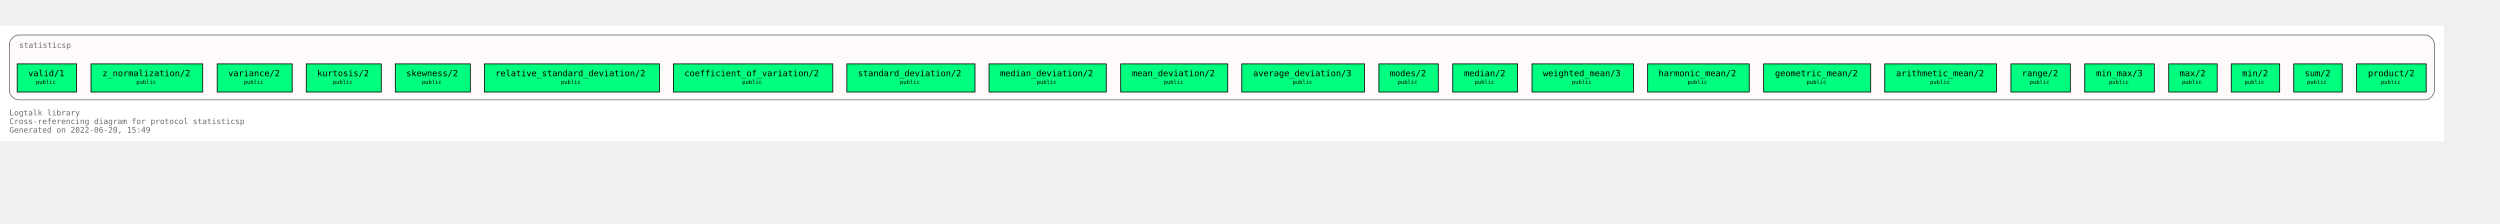
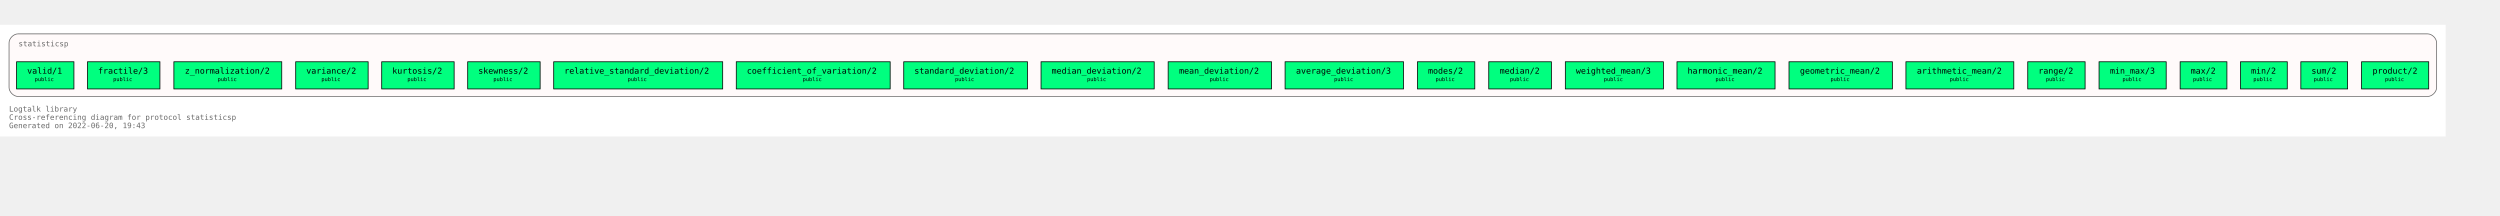
- <svg xmlns="http://www.w3.org/2000/svg" xmlns:xlink="http://www.w3.org/1999/xlink" width="3272pt" height="292pt" viewBox="72.00 72.00 3200.00 220.00">
+ <svg xmlns="http://www.w3.org/2000/svg" xmlns:xlink="http://www.w3.org/1999/xlink" width="3386pt" height="292pt" viewBox="72.00 72.00 3314.00 220.00">
  <g id="graph0" class="graph" transform="scale(1 1) rotate(0) translate(76 216)">
-     <polygon fill="white" stroke="transparent" points="-4,4 -4,-144 3124,-144 3124,4 -4,4" />
+     <polygon fill="white" stroke="transparent" points="-4,4 -4,-144 3238,-144 3238,4 -4,4" />
    <text text-anchor="start" x="8" y="-29" font-family="Monospace" font-size="10.00" fill="dimgray">Logtalk library</text>
    <text text-anchor="start" x="8" y="-18" font-family="Monospace" font-size="10.00" fill="dimgray">Cross-referencing diagram for protocol statisticsp</text>
-     <text text-anchor="start" x="8" y="-7" font-family="Monospace" font-size="10.00" fill="dimgray">Generated on 2022-06-20, 15:49</text>
+     <text text-anchor="start" x="8" y="-7" font-family="Monospace" font-size="10.00" fill="dimgray">Generated on 2022-06-20, 19:43</text>
    <g id="clust1" class="cluster">
      <g id="a_clust1">
        <a xlink:title="statisticsp">
-           <path fill="snow" stroke="dimgray" d="M20,-49C20,-49 3100,-49 3100,-49 3106,-49 3112,-55 3112,-61 3112,-61 3112,-120 3112,-120 3112,-126 3106,-132 3100,-132 3100,-132 20,-132 20,-132 14,-132 8,-126 8,-120 8,-120 8,-61 8,-61 8,-55 14,-49 20,-49" />
+           <path fill="snow" stroke="dimgray" d="M20,-49C20,-49 3214,-49 3214,-49 3220,-49 3226,-55 3226,-61 3226,-61 3226,-120 3226,-120 3226,-126 3220,-132 3214,-132 3214,-132 20,-132 20,-132 14,-132 8,-126 8,-120 8,-120 8,-61 8,-61 8,-55 14,-49 20,-49" />
          <g id="a_clust1_0">
-             <a xlink:href="https://github.com/LogtalkDotOrg/logtalk3/tree/4ef562131dd9b8db2e3590f2517f0a10a9148b7c/library/statistics/statisticsp.lgt" xlink:title="https://github.com/LogtalkDotOrg/logtalk3/tree/4ef562131dd9b8db2e3590f2517f0a10a9148b7c/library/statistics/statisticsp.lgt">
+             <a xlink:href="https://github.com/LogtalkDotOrg/logtalk3/tree/a03a86f91e2c52d290e0730a36e1318021a7ab10/library/statistics/statisticsp.lgt" xlink:title="https://github.com/LogtalkDotOrg/logtalk3/tree/a03a86f91e2c52d290e0730a36e1318021a7ab10/library/statistics/statisticsp.lgt">
              <text text-anchor="start" x="20.5" y="-115.5" font-family="Monospace" font-size="10.00" fill="dimgray">statisticsp</text>
            </a>
          </g>
        </a>
      </g>
    </g>
    <g id="node1" class="node">
      <g id="a_node1">
-         <a xlink:href="https://github.com/LogtalkDotOrg/logtalk3/tree/4ef562131dd9b8db2e3590f2517f0a10a9148b7c/library/statistics/statisticsp.lgt#L32" xlink:title="https://github.com/LogtalkDotOrg/logtalk3/tree/4ef562131dd9b8db2e3590f2517f0a10a9148b7c/library/statistics/statisticsp.lgt#L32">
-           <polygon fill="springgreen" stroke="black" points="3101.5,-95 3012.5,-95 3012.5,-59 3101.5,-59 3101.5,-95" />
-           <text text-anchor="start" x="3021" y="-79.8" font-family="Monospace" font-size="9.00"> </text>
-           <text text-anchor="start" x="3027" y="-79.2" font-family="Monospace" font-size="11.00">product/2</text>
-           <text text-anchor="start" x="3088" y="-79.8" font-family="Monospace" font-size="9.00"> </text>
-           <text text-anchor="start" x="3021" y="-68.8" font-family="Monospace" font-size="9.00"> </text>
-           <text text-anchor="start" x="3043.5" y="-69.4" font-family="Monospace" font-size="7.00">public</text>
-           <text text-anchor="start" x="3088" y="-68.8" font-family="Monospace" font-size="9.00"> </text>
+         <a xlink:href="https://github.com/LogtalkDotOrg/logtalk3/tree/a03a86f91e2c52d290e0730a36e1318021a7ab10/library/statistics/statisticsp.lgt#L32" xlink:title="https://github.com/LogtalkDotOrg/logtalk3/tree/a03a86f91e2c52d290e0730a36e1318021a7ab10/library/statistics/statisticsp.lgt#L32">
+           <polygon fill="springgreen" stroke="black" points="3215.5,-95 3126.5,-95 3126.5,-59 3215.5,-59 3215.5,-95" />
+           <text text-anchor="start" x="3135" y="-79.8" font-family="Monospace" font-size="9.00"> </text>
+           <text text-anchor="start" x="3141" y="-79.2" font-family="Monospace" font-size="11.00">product/2</text>
+           <text text-anchor="start" x="3202" y="-79.8" font-family="Monospace" font-size="9.00"> </text>
+           <text text-anchor="start" x="3135" y="-68.8" font-family="Monospace" font-size="9.00"> </text>
+           <text text-anchor="start" x="3157.5" y="-69.4" font-family="Monospace" font-size="7.00">public</text>
+           <text text-anchor="start" x="3202" y="-68.8" font-family="Monospace" font-size="9.00"> </text>
        </a>
      </g>
    </g>
    <g id="node2" class="node">
      <g id="a_node2">
-         <a xlink:href="https://github.com/LogtalkDotOrg/logtalk3/tree/4ef562131dd9b8db2e3590f2517f0a10a9148b7c/library/statistics/statisticsp.lgt#L39" xlink:title="https://github.com/LogtalkDotOrg/logtalk3/tree/4ef562131dd9b8db2e3590f2517f0a10a9148b7c/library/statistics/statisticsp.lgt#L39">
-           <polygon fill="springgreen" stroke="black" points="2994,-95 2932,-95 2932,-59 2994,-59 2994,-95" />
-           <text text-anchor="start" x="2940" y="-79.8" font-family="Monospace" font-size="9.00"> </text>
-           <text text-anchor="start" x="2946" y="-79.2" font-family="Monospace" font-size="11.00">sum/2</text>
-           <text text-anchor="start" x="2980" y="-79.8" font-family="Monospace" font-size="9.00"> </text>
-           <text text-anchor="start" x="2940" y="-68.8" font-family="Monospace" font-size="9.00"> </text>
-           <text text-anchor="start" x="2949" y="-69.4" font-family="Monospace" font-size="7.00">public</text>
-           <text text-anchor="start" x="2980" y="-68.8" font-family="Monospace" font-size="9.00"> </text>
+         <a xlink:href="https://github.com/LogtalkDotOrg/logtalk3/tree/a03a86f91e2c52d290e0730a36e1318021a7ab10/library/statistics/statisticsp.lgt#L39" xlink:title="https://github.com/LogtalkDotOrg/logtalk3/tree/a03a86f91e2c52d290e0730a36e1318021a7ab10/library/statistics/statisticsp.lgt#L39">
+           <polygon fill="springgreen" stroke="black" points="3108,-95 3046,-95 3046,-59 3108,-59 3108,-95" />
+           <text text-anchor="start" x="3054" y="-79.8" font-family="Monospace" font-size="9.00"> </text>
+           <text text-anchor="start" x="3060" y="-79.2" font-family="Monospace" font-size="11.00">sum/2</text>
+           <text text-anchor="start" x="3094" y="-79.8" font-family="Monospace" font-size="9.00"> </text>
+           <text text-anchor="start" x="3054" y="-68.8" font-family="Monospace" font-size="9.00"> </text>
+           <text text-anchor="start" x="3063" y="-69.4" font-family="Monospace" font-size="7.00">public</text>
+           <text text-anchor="start" x="3094" y="-68.8" font-family="Monospace" font-size="9.00"> </text>
        </a>
      </g>
    </g>
    <g id="node3" class="node">
      <g id="a_node3">
-         <a xlink:href="https://github.com/LogtalkDotOrg/logtalk3/tree/4ef562131dd9b8db2e3590f2517f0a10a9148b7c/library/statistics/statisticsp.lgt#L46" xlink:title="https://github.com/LogtalkDotOrg/logtalk3/tree/4ef562131dd9b8db2e3590f2517f0a10a9148b7c/library/statistics/statisticsp.lgt#L46">
-           <polygon fill="springgreen" stroke="black" points="2914,-95 2852,-95 2852,-59 2914,-59 2914,-95" />
-           <text text-anchor="start" x="2860" y="-79.8" font-family="Monospace" font-size="9.00"> </text>
-           <text text-anchor="start" x="2866" y="-79.2" font-family="Monospace" font-size="11.00">min/2</text>
-           <text text-anchor="start" x="2900" y="-79.8" font-family="Monospace" font-size="9.00"> </text>
-           <text text-anchor="start" x="2860" y="-68.8" font-family="Monospace" font-size="9.00"> </text>
-           <text text-anchor="start" x="2869" y="-69.4" font-family="Monospace" font-size="7.00">public</text>
-           <text text-anchor="start" x="2900" y="-68.8" font-family="Monospace" font-size="9.00"> </text>
+         <a xlink:href="https://github.com/LogtalkDotOrg/logtalk3/tree/a03a86f91e2c52d290e0730a36e1318021a7ab10/library/statistics/statisticsp.lgt#L46" xlink:title="https://github.com/LogtalkDotOrg/logtalk3/tree/a03a86f91e2c52d290e0730a36e1318021a7ab10/library/statistics/statisticsp.lgt#L46">
+           <polygon fill="springgreen" stroke="black" points="3028,-95 2966,-95 2966,-59 3028,-59 3028,-95" />
+           <text text-anchor="start" x="2974" y="-79.8" font-family="Monospace" font-size="9.00"> </text>
+           <text text-anchor="start" x="2980" y="-79.2" font-family="Monospace" font-size="11.00">min/2</text>
+           <text text-anchor="start" x="3014" y="-79.8" font-family="Monospace" font-size="9.00"> </text>
+           <text text-anchor="start" x="2974" y="-68.8" font-family="Monospace" font-size="9.00"> </text>
+           <text text-anchor="start" x="2983" y="-69.4" font-family="Monospace" font-size="7.00">public</text>
+           <text text-anchor="start" x="3014" y="-68.8" font-family="Monospace" font-size="9.00"> </text>
        </a>
      </g>
    </g>
    <g id="node4" class="node">
      <g id="a_node4">
-         <a xlink:href="https://github.com/LogtalkDotOrg/logtalk3/tree/4ef562131dd9b8db2e3590f2517f0a10a9148b7c/library/statistics/statisticsp.lgt#L53" xlink:title="https://github.com/LogtalkDotOrg/logtalk3/tree/4ef562131dd9b8db2e3590f2517f0a10a9148b7c/library/statistics/statisticsp.lgt#L53">
-           <polygon fill="springgreen" stroke="black" points="2834,-95 2772,-95 2772,-59 2834,-59 2834,-95" />
-           <text text-anchor="start" x="2780" y="-79.8" font-family="Monospace" font-size="9.00"> </text>
-           <text text-anchor="start" x="2786" y="-79.2" font-family="Monospace" font-size="11.00">max/2</text>
-           <text text-anchor="start" x="2820" y="-79.8" font-family="Monospace" font-size="9.00"> </text>
-           <text text-anchor="start" x="2780" y="-68.8" font-family="Monospace" font-size="9.00"> </text>
-           <text text-anchor="start" x="2789" y="-69.4" font-family="Monospace" font-size="7.00">public</text>
-           <text text-anchor="start" x="2820" y="-68.8" font-family="Monospace" font-size="9.00"> </text>
+         <a xlink:href="https://github.com/LogtalkDotOrg/logtalk3/tree/a03a86f91e2c52d290e0730a36e1318021a7ab10/library/statistics/statisticsp.lgt#L53" xlink:title="https://github.com/LogtalkDotOrg/logtalk3/tree/a03a86f91e2c52d290e0730a36e1318021a7ab10/library/statistics/statisticsp.lgt#L53">
+           <polygon fill="springgreen" stroke="black" points="2948,-95 2886,-95 2886,-59 2948,-59 2948,-95" />
+           <text text-anchor="start" x="2894" y="-79.8" font-family="Monospace" font-size="9.00"> </text>
+           <text text-anchor="start" x="2900" y="-79.2" font-family="Monospace" font-size="11.00">max/2</text>
+           <text text-anchor="start" x="2934" y="-79.8" font-family="Monospace" font-size="9.00"> </text>
+           <text text-anchor="start" x="2894" y="-68.8" font-family="Monospace" font-size="9.00"> </text>
+           <text text-anchor="start" x="2903" y="-69.4" font-family="Monospace" font-size="7.00">public</text>
+           <text text-anchor="start" x="2934" y="-68.8" font-family="Monospace" font-size="9.00"> </text>
        </a>
      </g>
    </g>
    <g id="node5" class="node">
      <g id="a_node5">
-         <a xlink:href="https://github.com/LogtalkDotOrg/logtalk3/tree/4ef562131dd9b8db2e3590f2517f0a10a9148b7c/library/statistics/statisticsp.lgt#L60" xlink:title="https://github.com/LogtalkDotOrg/logtalk3/tree/4ef562131dd9b8db2e3590f2517f0a10a9148b7c/library/statistics/statisticsp.lgt#L60">
-           <polygon fill="springgreen" stroke="black" points="2753.5,-95 2664.5,-95 2664.5,-59 2753.5,-59 2753.5,-95" />
-           <text text-anchor="start" x="2673" y="-79.8" font-family="Monospace" font-size="9.00"> </text>
-           <text text-anchor="start" x="2679" y="-79.2" font-family="Monospace" font-size="11.00">min_max/3</text>
-           <text text-anchor="start" x="2740" y="-79.8" font-family="Monospace" font-size="9.00"> </text>
-           <text text-anchor="start" x="2673" y="-68.8" font-family="Monospace" font-size="9.00"> </text>
-           <text text-anchor="start" x="2695.5" y="-69.4" font-family="Monospace" font-size="7.00">public</text>
-           <text text-anchor="start" x="2740" y="-68.8" font-family="Monospace" font-size="9.00"> </text>
+         <a xlink:href="https://github.com/LogtalkDotOrg/logtalk3/tree/a03a86f91e2c52d290e0730a36e1318021a7ab10/library/statistics/statisticsp.lgt#L60" xlink:title="https://github.com/LogtalkDotOrg/logtalk3/tree/a03a86f91e2c52d290e0730a36e1318021a7ab10/library/statistics/statisticsp.lgt#L60">
+           <polygon fill="springgreen" stroke="black" points="2867.5,-95 2778.5,-95 2778.5,-59 2867.5,-59 2867.5,-95" />
+           <text text-anchor="start" x="2787" y="-79.8" font-family="Monospace" font-size="9.00"> </text>
+           <text text-anchor="start" x="2793" y="-79.2" font-family="Monospace" font-size="11.00">min_max/3</text>
+           <text text-anchor="start" x="2854" y="-79.8" font-family="Monospace" font-size="9.00"> </text>
+           <text text-anchor="start" x="2787" y="-68.8" font-family="Monospace" font-size="9.00"> </text>
+           <text text-anchor="start" x="2809.5" y="-69.4" font-family="Monospace" font-size="7.00">public</text>
+           <text text-anchor="start" x="2854" y="-68.8" font-family="Monospace" font-size="9.00"> </text>
        </a>
      </g>
    </g>
    <g id="node6" class="node">
      <g id="a_node6">
-         <a xlink:href="https://github.com/LogtalkDotOrg/logtalk3/tree/4ef562131dd9b8db2e3590f2517f0a10a9148b7c/library/statistics/statisticsp.lgt#L68" xlink:title="https://github.com/LogtalkDotOrg/logtalk3/tree/4ef562131dd9b8db2e3590f2517f0a10a9148b7c/library/statistics/statisticsp.lgt#L68">
-           <polygon fill="springgreen" stroke="black" points="2646,-95 2570,-95 2570,-59 2646,-59 2646,-95" />
-           <text text-anchor="start" x="2578" y="-79.8" font-family="Monospace" font-size="9.00"> </text>
-           <text text-anchor="start" x="2584" y="-79.2" font-family="Monospace" font-size="11.00">range/2</text>
-           <text text-anchor="start" x="2632" y="-79.8" font-family="Monospace" font-size="9.00"> </text>
-           <text text-anchor="start" x="2578" y="-68.8" font-family="Monospace" font-size="9.00"> </text>
-           <text text-anchor="start" x="2594" y="-69.4" font-family="Monospace" font-size="7.00">public</text>
-           <text text-anchor="start" x="2632" y="-68.8" font-family="Monospace" font-size="9.00"> </text>
+         <a xlink:href="https://github.com/LogtalkDotOrg/logtalk3/tree/a03a86f91e2c52d290e0730a36e1318021a7ab10/library/statistics/statisticsp.lgt#L68" xlink:title="https://github.com/LogtalkDotOrg/logtalk3/tree/a03a86f91e2c52d290e0730a36e1318021a7ab10/library/statistics/statisticsp.lgt#L68">
+           <polygon fill="springgreen" stroke="black" points="2760,-95 2684,-95 2684,-59 2760,-59 2760,-95" />
+           <text text-anchor="start" x="2692" y="-79.8" font-family="Monospace" font-size="9.00"> </text>
+           <text text-anchor="start" x="2698" y="-79.2" font-family="Monospace" font-size="11.00">range/2</text>
+           <text text-anchor="start" x="2746" y="-79.8" font-family="Monospace" font-size="9.00"> </text>
+           <text text-anchor="start" x="2692" y="-68.8" font-family="Monospace" font-size="9.00"> </text>
+           <text text-anchor="start" x="2708" y="-69.4" font-family="Monospace" font-size="7.00">public</text>
+           <text text-anchor="start" x="2746" y="-68.8" font-family="Monospace" font-size="9.00"> </text>
        </a>
      </g>
    </g>
    <g id="node7" class="node">
      <g id="a_node7">
-         <a xlink:href="https://github.com/LogtalkDotOrg/logtalk3/tree/4ef562131dd9b8db2e3590f2517f0a10a9148b7c/library/statistics/statisticsp.lgt#L75" xlink:title="https://github.com/LogtalkDotOrg/logtalk3/tree/4ef562131dd9b8db2e3590f2517f0a10a9148b7c/library/statistics/statisticsp.lgt#L75">
-           <polygon fill="springgreen" stroke="black" points="2551.5,-95 2408.5,-95 2408.5,-59 2551.5,-59 2551.5,-95" />
-           <text text-anchor="start" x="2417" y="-79.8" font-family="Monospace" font-size="9.00"> </text>
-           <text text-anchor="start" x="2423" y="-79.2" font-family="Monospace" font-size="11.00">arithmetic_mean/2</text>
-           <text text-anchor="start" x="2538" y="-79.8" font-family="Monospace" font-size="9.00"> </text>
-           <text text-anchor="start" x="2417" y="-68.8" font-family="Monospace" font-size="9.00"> </text>
-           <text text-anchor="start" x="2466.5" y="-69.4" font-family="Monospace" font-size="7.00">public</text>
-           <text text-anchor="start" x="2538" y="-68.8" font-family="Monospace" font-size="9.00"> </text>
+         <a xlink:href="https://github.com/LogtalkDotOrg/logtalk3/tree/a03a86f91e2c52d290e0730a36e1318021a7ab10/library/statistics/statisticsp.lgt#L75" xlink:title="https://github.com/LogtalkDotOrg/logtalk3/tree/a03a86f91e2c52d290e0730a36e1318021a7ab10/library/statistics/statisticsp.lgt#L75">
+           <polygon fill="springgreen" stroke="black" points="2665.5,-95 2522.5,-95 2522.5,-59 2665.5,-59 2665.5,-95" />
+           <text text-anchor="start" x="2531" y="-79.8" font-family="Monospace" font-size="9.00"> </text>
+           <text text-anchor="start" x="2537" y="-79.2" font-family="Monospace" font-size="11.00">arithmetic_mean/2</text>
+           <text text-anchor="start" x="2652" y="-79.8" font-family="Monospace" font-size="9.00"> </text>
+           <text text-anchor="start" x="2531" y="-68.8" font-family="Monospace" font-size="9.00"> </text>
+           <text text-anchor="start" x="2580.5" y="-69.4" font-family="Monospace" font-size="7.00">public</text>
+           <text text-anchor="start" x="2652" y="-68.8" font-family="Monospace" font-size="9.00"> </text>
        </a>
      </g>
    </g>
    <g id="node8" class="node">
      <g id="a_node8">
-         <a xlink:href="https://github.com/LogtalkDotOrg/logtalk3/tree/4ef562131dd9b8db2e3590f2517f0a10a9148b7c/library/statistics/statisticsp.lgt#L82" xlink:title="https://github.com/LogtalkDotOrg/logtalk3/tree/4ef562131dd9b8db2e3590f2517f0a10a9148b7c/library/statistics/statisticsp.lgt#L82">
-           <polygon fill="springgreen" stroke="black" points="2390.5,-95 2253.5,-95 2253.5,-59 2390.5,-59 2390.5,-95" />
-           <text text-anchor="start" x="2262" y="-79.8" font-family="Monospace" font-size="9.00"> </text>
-           <text text-anchor="start" x="2268" y="-79.2" font-family="Monospace" font-size="11.00">geometric_mean/2</text>
-           <text text-anchor="start" x="2377" y="-79.8" font-family="Monospace" font-size="9.00"> </text>
-           <text text-anchor="start" x="2262" y="-68.8" font-family="Monospace" font-size="9.00"> </text>
-           <text text-anchor="start" x="2308.5" y="-69.4" font-family="Monospace" font-size="7.00">public</text>
-           <text text-anchor="start" x="2377" y="-68.8" font-family="Monospace" font-size="9.00"> </text>
+         <a xlink:href="https://github.com/LogtalkDotOrg/logtalk3/tree/a03a86f91e2c52d290e0730a36e1318021a7ab10/library/statistics/statisticsp.lgt#L82" xlink:title="https://github.com/LogtalkDotOrg/logtalk3/tree/a03a86f91e2c52d290e0730a36e1318021a7ab10/library/statistics/statisticsp.lgt#L82">
+           <polygon fill="springgreen" stroke="black" points="2504.5,-95 2367.5,-95 2367.5,-59 2504.5,-59 2504.5,-95" />
+           <text text-anchor="start" x="2376" y="-79.8" font-family="Monospace" font-size="9.00"> </text>
+           <text text-anchor="start" x="2382" y="-79.2" font-family="Monospace" font-size="11.00">geometric_mean/2</text>
+           <text text-anchor="start" x="2491" y="-79.8" font-family="Monospace" font-size="9.00"> </text>
+           <text text-anchor="start" x="2376" y="-68.8" font-family="Monospace" font-size="9.00"> </text>
+           <text text-anchor="start" x="2422.5" y="-69.4" font-family="Monospace" font-size="7.00">public</text>
+           <text text-anchor="start" x="2491" y="-68.8" font-family="Monospace" font-size="9.00"> </text>
        </a>
      </g>
    </g>
    <g id="node9" class="node">
      <g id="a_node9">
-         <a xlink:href="https://github.com/LogtalkDotOrg/logtalk3/tree/4ef562131dd9b8db2e3590f2517f0a10a9148b7c/library/statistics/statisticsp.lgt#L89" xlink:title="https://github.com/LogtalkDotOrg/logtalk3/tree/4ef562131dd9b8db2e3590f2517f0a10a9148b7c/library/statistics/statisticsp.lgt#L89">
-           <polygon fill="springgreen" stroke="black" points="2235,-95 2105,-95 2105,-59 2235,-59 2235,-95" />
-           <text text-anchor="start" x="2113" y="-79.8" font-family="Monospace" font-size="9.00"> </text>
-           <text text-anchor="start" x="2119" y="-79.2" font-family="Monospace" font-size="11.00">harmonic_mean/2</text>
-           <text text-anchor="start" x="2221" y="-79.8" font-family="Monospace" font-size="9.00"> </text>
-           <text text-anchor="start" x="2113" y="-68.8" font-family="Monospace" font-size="9.00"> </text>
-           <text text-anchor="start" x="2156" y="-69.4" font-family="Monospace" font-size="7.00">public</text>
-           <text text-anchor="start" x="2221" y="-68.8" font-family="Monospace" font-size="9.00"> </text>
+         <a xlink:href="https://github.com/LogtalkDotOrg/logtalk3/tree/a03a86f91e2c52d290e0730a36e1318021a7ab10/library/statistics/statisticsp.lgt#L89" xlink:title="https://github.com/LogtalkDotOrg/logtalk3/tree/a03a86f91e2c52d290e0730a36e1318021a7ab10/library/statistics/statisticsp.lgt#L89">
+           <polygon fill="springgreen" stroke="black" points="2349,-95 2219,-95 2219,-59 2349,-59 2349,-95" />
+           <text text-anchor="start" x="2227" y="-79.8" font-family="Monospace" font-size="9.00"> </text>
+           <text text-anchor="start" x="2233" y="-79.2" font-family="Monospace" font-size="11.00">harmonic_mean/2</text>
+           <text text-anchor="start" x="2335" y="-79.8" font-family="Monospace" font-size="9.00"> </text>
+           <text text-anchor="start" x="2227" y="-68.8" font-family="Monospace" font-size="9.00"> </text>
+           <text text-anchor="start" x="2270" y="-69.4" font-family="Monospace" font-size="7.00">public</text>
+           <text text-anchor="start" x="2335" y="-68.8" font-family="Monospace" font-size="9.00"> </text>
        </a>
      </g>
    </g>
    <g id="node10" class="node">
      <g id="a_node10">
-         <a xlink:href="https://github.com/LogtalkDotOrg/logtalk3/tree/4ef562131dd9b8db2e3590f2517f0a10a9148b7c/library/statistics/statisticsp.lgt#L96" xlink:title="https://github.com/LogtalkDotOrg/logtalk3/tree/4ef562131dd9b8db2e3590f2517f0a10a9148b7c/library/statistics/statisticsp.lgt#L96">
-           <polygon fill="springgreen" stroke="black" points="2087,-95 1957,-95 1957,-59 2087,-59 2087,-95" />
-           <text text-anchor="start" x="1965" y="-79.8" font-family="Monospace" font-size="9.00"> </text>
-           <text text-anchor="start" x="1971" y="-79.2" font-family="Monospace" font-size="11.00">weighted_mean/3</text>
-           <text text-anchor="start" x="2073" y="-79.8" font-family="Monospace" font-size="9.00"> </text>
-           <text text-anchor="start" x="1965" y="-68.8" font-family="Monospace" font-size="9.00"> </text>
-           <text text-anchor="start" x="2008" y="-69.4" font-family="Monospace" font-size="7.00">public</text>
-           <text text-anchor="start" x="2073" y="-68.8" font-family="Monospace" font-size="9.00"> </text>
+         <a xlink:href="https://github.com/LogtalkDotOrg/logtalk3/tree/a03a86f91e2c52d290e0730a36e1318021a7ab10/library/statistics/statisticsp.lgt#L96" xlink:title="https://github.com/LogtalkDotOrg/logtalk3/tree/a03a86f91e2c52d290e0730a36e1318021a7ab10/library/statistics/statisticsp.lgt#L96">
+           <polygon fill="springgreen" stroke="black" points="2201,-95 2071,-95 2071,-59 2201,-59 2201,-95" />
+           <text text-anchor="start" x="2079" y="-79.8" font-family="Monospace" font-size="9.00"> </text>
+           <text text-anchor="start" x="2085" y="-79.2" font-family="Monospace" font-size="11.00">weighted_mean/3</text>
+           <text text-anchor="start" x="2187" y="-79.8" font-family="Monospace" font-size="9.00"> </text>
+           <text text-anchor="start" x="2079" y="-68.8" font-family="Monospace" font-size="9.00"> </text>
+           <text text-anchor="start" x="2122" y="-69.4" font-family="Monospace" font-size="7.00">public</text>
+           <text text-anchor="start" x="2187" y="-68.8" font-family="Monospace" font-size="9.00"> </text>
        </a>
      </g>
    </g>
    <g id="node11" class="node">
      <g id="a_node11">
-         <a xlink:href="https://github.com/LogtalkDotOrg/logtalk3/tree/4ef562131dd9b8db2e3590f2517f0a10a9148b7c/library/statistics/statisticsp.lgt#L103" xlink:title="https://github.com/LogtalkDotOrg/logtalk3/tree/4ef562131dd9b8db2e3590f2517f0a10a9148b7c/library/statistics/statisticsp.lgt#L103">
-           <polygon fill="springgreen" stroke="black" points="1938.5,-95 1855.5,-95 1855.5,-59 1938.5,-59 1938.5,-95" />
-           <text text-anchor="start" x="1864" y="-79.8" font-family="Monospace" font-size="9.00"> </text>
-           <text text-anchor="start" x="1870" y="-79.2" font-family="Monospace" font-size="11.00">median/2</text>
-           <text text-anchor="start" x="1925" y="-79.8" font-family="Monospace" font-size="9.00"> </text>
-           <text text-anchor="start" x="1864" y="-68.8" font-family="Monospace" font-size="9.00"> </text>
-           <text text-anchor="start" x="1883.5" y="-69.4" font-family="Monospace" font-size="7.00">public</text>
-           <text text-anchor="start" x="1925" y="-68.8" font-family="Monospace" font-size="9.00"> </text>
+         <a xlink:href="https://github.com/LogtalkDotOrg/logtalk3/tree/a03a86f91e2c52d290e0730a36e1318021a7ab10/library/statistics/statisticsp.lgt#L103" xlink:title="https://github.com/LogtalkDotOrg/logtalk3/tree/a03a86f91e2c52d290e0730a36e1318021a7ab10/library/statistics/statisticsp.lgt#L103">
+           <polygon fill="springgreen" stroke="black" points="2052.5,-95 1969.5,-95 1969.5,-59 2052.5,-59 2052.5,-95" />
+           <text text-anchor="start" x="1978" y="-79.8" font-family="Monospace" font-size="9.00"> </text>
+           <text text-anchor="start" x="1984" y="-79.2" font-family="Monospace" font-size="11.00">median/2</text>
+           <text text-anchor="start" x="2039" y="-79.8" font-family="Monospace" font-size="9.00"> </text>
+           <text text-anchor="start" x="1978" y="-68.8" font-family="Monospace" font-size="9.00"> </text>
+           <text text-anchor="start" x="1997.5" y="-69.4" font-family="Monospace" font-size="7.00">public</text>
+           <text text-anchor="start" x="2039" y="-68.8" font-family="Monospace" font-size="9.00"> </text>
        </a>
      </g>
    </g>
    <g id="node12" class="node">
      <g id="a_node12">
-         <a xlink:href="https://github.com/LogtalkDotOrg/logtalk3/tree/4ef562131dd9b8db2e3590f2517f0a10a9148b7c/library/statistics/statisticsp.lgt#L110" xlink:title="https://github.com/LogtalkDotOrg/logtalk3/tree/4ef562131dd9b8db2e3590f2517f0a10a9148b7c/library/statistics/statisticsp.lgt#L110">
-           <polygon fill="springgreen" stroke="black" points="1837,-95 1761,-95 1761,-59 1837,-59 1837,-95" />
-           <text text-anchor="start" x="1769" y="-79.8" font-family="Monospace" font-size="9.00"> </text>
-           <text text-anchor="start" x="1775" y="-79.2" font-family="Monospace" font-size="11.00">modes/2</text>
-           <text text-anchor="start" x="1823" y="-79.8" font-family="Monospace" font-size="9.00"> </text>
-           <text text-anchor="start" x="1769" y="-68.8" font-family="Monospace" font-size="9.00"> </text>
-           <text text-anchor="start" x="1785" y="-69.4" font-family="Monospace" font-size="7.00">public</text>
-           <text text-anchor="start" x="1823" y="-68.8" font-family="Monospace" font-size="9.00"> </text>
+         <a xlink:href="https://github.com/LogtalkDotOrg/logtalk3/tree/a03a86f91e2c52d290e0730a36e1318021a7ab10/library/statistics/statisticsp.lgt#L110" xlink:title="https://github.com/LogtalkDotOrg/logtalk3/tree/a03a86f91e2c52d290e0730a36e1318021a7ab10/library/statistics/statisticsp.lgt#L110">
+           <polygon fill="springgreen" stroke="black" points="1951,-95 1875,-95 1875,-59 1951,-59 1951,-95" />
+           <text text-anchor="start" x="1883" y="-79.8" font-family="Monospace" font-size="9.00"> </text>
+           <text text-anchor="start" x="1889" y="-79.2" font-family="Monospace" font-size="11.00">modes/2</text>
+           <text text-anchor="start" x="1937" y="-79.8" font-family="Monospace" font-size="9.00"> </text>
+           <text text-anchor="start" x="1883" y="-68.8" font-family="Monospace" font-size="9.00"> </text>
+           <text text-anchor="start" x="1899" y="-69.4" font-family="Monospace" font-size="7.00">public</text>
+           <text text-anchor="start" x="1937" y="-68.8" font-family="Monospace" font-size="9.00"> </text>
        </a>
      </g>
    </g>
    <g id="node13" class="node">
      <g id="a_node13">
-         <a xlink:href="https://github.com/LogtalkDotOrg/logtalk3/tree/4ef562131dd9b8db2e3590f2517f0a10a9148b7c/library/statistics/statisticsp.lgt#L117" xlink:title="https://github.com/LogtalkDotOrg/logtalk3/tree/4ef562131dd9b8db2e3590f2517f0a10a9148b7c/library/statistics/statisticsp.lgt#L117">
-           <polygon fill="springgreen" stroke="black" points="1742.5,-95 1585.5,-95 1585.5,-59 1742.5,-59 1742.5,-95" />
-           <text text-anchor="start" x="1594" y="-79.8" font-family="Monospace" font-size="9.00"> </text>
-           <text text-anchor="start" x="1600" y="-79.2" font-family="Monospace" font-size="11.00">average_deviation/3</text>
-           <text text-anchor="start" x="1729" y="-79.8" font-family="Monospace" font-size="9.00"> </text>
-           <text text-anchor="start" x="1594" y="-68.8" font-family="Monospace" font-size="9.00"> </text>
-           <text text-anchor="start" x="1650.5" y="-69.4" font-family="Monospace" font-size="7.00">public</text>
-           <text text-anchor="start" x="1729" y="-68.8" font-family="Monospace" font-size="9.00"> </text>
+         <a xlink:href="https://github.com/LogtalkDotOrg/logtalk3/tree/a03a86f91e2c52d290e0730a36e1318021a7ab10/library/statistics/statisticsp.lgt#L117" xlink:title="https://github.com/LogtalkDotOrg/logtalk3/tree/a03a86f91e2c52d290e0730a36e1318021a7ab10/library/statistics/statisticsp.lgt#L117">
+           <polygon fill="springgreen" stroke="black" points="1856.5,-95 1699.5,-95 1699.5,-59 1856.5,-59 1856.5,-95" />
+           <text text-anchor="start" x="1708" y="-79.8" font-family="Monospace" font-size="9.00"> </text>
+           <text text-anchor="start" x="1714" y="-79.2" font-family="Monospace" font-size="11.00">average_deviation/3</text>
+           <text text-anchor="start" x="1843" y="-79.8" font-family="Monospace" font-size="9.00"> </text>
+           <text text-anchor="start" x="1708" y="-68.8" font-family="Monospace" font-size="9.00"> </text>
+           <text text-anchor="start" x="1764.5" y="-69.4" font-family="Monospace" font-size="7.00">public</text>
+           <text text-anchor="start" x="1843" y="-68.8" font-family="Monospace" font-size="9.00"> </text>
        </a>
      </g>
    </g>
    <g id="node14" class="node">
      <g id="a_node14">
-         <a xlink:href="https://github.com/LogtalkDotOrg/logtalk3/tree/4ef562131dd9b8db2e3590f2517f0a10a9148b7c/library/statistics/statisticsp.lgt#L124" xlink:title="https://github.com/LogtalkDotOrg/logtalk3/tree/4ef562131dd9b8db2e3590f2517f0a10a9148b7c/library/statistics/statisticsp.lgt#L124">
-           <polygon fill="springgreen" stroke="black" points="1567.5,-95 1430.5,-95 1430.5,-59 1567.5,-59 1567.5,-95" />
-           <text text-anchor="start" x="1439" y="-79.8" font-family="Monospace" font-size="9.00"> </text>
-           <text text-anchor="start" x="1445" y="-79.2" font-family="Monospace" font-size="11.00">mean_deviation/2</text>
-           <text text-anchor="start" x="1554" y="-79.8" font-family="Monospace" font-size="9.00"> </text>
-           <text text-anchor="start" x="1439" y="-68.8" font-family="Monospace" font-size="9.00"> </text>
-           <text text-anchor="start" x="1485.5" y="-69.4" font-family="Monospace" font-size="7.00">public</text>
-           <text text-anchor="start" x="1554" y="-68.8" font-family="Monospace" font-size="9.00"> </text>
+         <a xlink:href="https://github.com/LogtalkDotOrg/logtalk3/tree/a03a86f91e2c52d290e0730a36e1318021a7ab10/library/statistics/statisticsp.lgt#L124" xlink:title="https://github.com/LogtalkDotOrg/logtalk3/tree/a03a86f91e2c52d290e0730a36e1318021a7ab10/library/statistics/statisticsp.lgt#L124">
+           <polygon fill="springgreen" stroke="black" points="1681.5,-95 1544.5,-95 1544.5,-59 1681.5,-59 1681.5,-95" />
+           <text text-anchor="start" x="1553" y="-79.8" font-family="Monospace" font-size="9.00"> </text>
+           <text text-anchor="start" x="1559" y="-79.2" font-family="Monospace" font-size="11.00">mean_deviation/2</text>
+           <text text-anchor="start" x="1668" y="-79.8" font-family="Monospace" font-size="9.00"> </text>
+           <text text-anchor="start" x="1553" y="-68.8" font-family="Monospace" font-size="9.00"> </text>
+           <text text-anchor="start" x="1599.5" y="-69.4" font-family="Monospace" font-size="7.00">public</text>
+           <text text-anchor="start" x="1668" y="-68.8" font-family="Monospace" font-size="9.00"> </text>
        </a>
      </g>
    </g>
    <g id="node15" class="node">
      <g id="a_node15">
-         <a xlink:href="https://github.com/LogtalkDotOrg/logtalk3/tree/4ef562131dd9b8db2e3590f2517f0a10a9148b7c/library/statistics/statisticsp.lgt#L131" xlink:title="https://github.com/LogtalkDotOrg/logtalk3/tree/4ef562131dd9b8db2e3590f2517f0a10a9148b7c/library/statistics/statisticsp.lgt#L131">
-           <polygon fill="springgreen" stroke="black" points="1412,-95 1262,-95 1262,-59 1412,-59 1412,-95" />
-           <text text-anchor="start" x="1270" y="-79.8" font-family="Monospace" font-size="9.00"> </text>
-           <text text-anchor="start" x="1276" y="-79.2" font-family="Monospace" font-size="11.00">median_deviation/2</text>
-           <text text-anchor="start" x="1398" y="-79.8" font-family="Monospace" font-size="9.00"> </text>
-           <text text-anchor="start" x="1270" y="-68.8" font-family="Monospace" font-size="9.00"> </text>
-           <text text-anchor="start" x="1323" y="-69.4" font-family="Monospace" font-size="7.00">public</text>
-           <text text-anchor="start" x="1398" y="-68.8" font-family="Monospace" font-size="9.00"> </text>
+         <a xlink:href="https://github.com/LogtalkDotOrg/logtalk3/tree/a03a86f91e2c52d290e0730a36e1318021a7ab10/library/statistics/statisticsp.lgt#L131" xlink:title="https://github.com/LogtalkDotOrg/logtalk3/tree/a03a86f91e2c52d290e0730a36e1318021a7ab10/library/statistics/statisticsp.lgt#L131">
+           <polygon fill="springgreen" stroke="black" points="1526,-95 1376,-95 1376,-59 1526,-59 1526,-95" />
+           <text text-anchor="start" x="1384" y="-79.8" font-family="Monospace" font-size="9.00"> </text>
+           <text text-anchor="start" x="1390" y="-79.2" font-family="Monospace" font-size="11.00">median_deviation/2</text>
+           <text text-anchor="start" x="1512" y="-79.8" font-family="Monospace" font-size="9.00"> </text>
+           <text text-anchor="start" x="1384" y="-68.8" font-family="Monospace" font-size="9.00"> </text>
+           <text text-anchor="start" x="1437" y="-69.4" font-family="Monospace" font-size="7.00">public</text>
+           <text text-anchor="start" x="1512" y="-68.8" font-family="Monospace" font-size="9.00"> </text>
        </a>
      </g>
    </g>
    <g id="node16" class="node">
      <g id="a_node16">
-         <a xlink:href="https://github.com/LogtalkDotOrg/logtalk3/tree/4ef562131dd9b8db2e3590f2517f0a10a9148b7c/library/statistics/statisticsp.lgt#L138" xlink:title="https://github.com/LogtalkDotOrg/logtalk3/tree/4ef562131dd9b8db2e3590f2517f0a10a9148b7c/library/statistics/statisticsp.lgt#L138">
-           <polygon fill="springgreen" stroke="black" points="1244,-95 1080,-95 1080,-59 1244,-59 1244,-95" />
-           <text text-anchor="start" x="1088" y="-79.8" font-family="Monospace" font-size="9.00"> </text>
-           <text text-anchor="start" x="1094" y="-79.2" font-family="Monospace" font-size="11.00">standard_deviation/2</text>
-           <text text-anchor="start" x="1230" y="-79.8" font-family="Monospace" font-size="9.00"> </text>
-           <text text-anchor="start" x="1088" y="-68.8" font-family="Monospace" font-size="9.00"> </text>
-           <text text-anchor="start" x="1148" y="-69.4" font-family="Monospace" font-size="7.00">public</text>
-           <text text-anchor="start" x="1230" y="-68.8" font-family="Monospace" font-size="9.00"> </text>
+         <a xlink:href="https://github.com/LogtalkDotOrg/logtalk3/tree/a03a86f91e2c52d290e0730a36e1318021a7ab10/library/statistics/statisticsp.lgt#L138" xlink:title="https://github.com/LogtalkDotOrg/logtalk3/tree/a03a86f91e2c52d290e0730a36e1318021a7ab10/library/statistics/statisticsp.lgt#L138">
+           <polygon fill="springgreen" stroke="black" points="1358,-95 1194,-95 1194,-59 1358,-59 1358,-95" />
+           <text text-anchor="start" x="1202" y="-79.8" font-family="Monospace" font-size="9.00"> </text>
+           <text text-anchor="start" x="1208" y="-79.2" font-family="Monospace" font-size="11.00">standard_deviation/2</text>
+           <text text-anchor="start" x="1344" y="-79.8" font-family="Monospace" font-size="9.00"> </text>
+           <text text-anchor="start" x="1202" y="-68.8" font-family="Monospace" font-size="9.00"> </text>
+           <text text-anchor="start" x="1262" y="-69.4" font-family="Monospace" font-size="7.00">public</text>
+           <text text-anchor="start" x="1344" y="-68.8" font-family="Monospace" font-size="9.00"> </text>
        </a>
      </g>
    </g>
    <g id="node17" class="node">
      <g id="a_node17">
-         <a xlink:href="https://github.com/LogtalkDotOrg/logtalk3/tree/4ef562131dd9b8db2e3590f2517f0a10a9148b7c/library/statistics/statisticsp.lgt#L145" xlink:title="https://github.com/LogtalkDotOrg/logtalk3/tree/4ef562131dd9b8db2e3590f2517f0a10a9148b7c/library/statistics/statisticsp.lgt#L145">
-           <polygon fill="springgreen" stroke="black" points="1062,-95 858,-95 858,-59 1062,-59 1062,-95" />
-           <text text-anchor="start" x="866" y="-79.8" font-family="Monospace" font-size="9.00"> </text>
-           <text text-anchor="start" x="872" y="-79.2" font-family="Monospace" font-size="11.00">coefficient_of_variation/2</text>
-           <text text-anchor="start" x="1048" y="-79.8" font-family="Monospace" font-size="9.00"> </text>
-           <text text-anchor="start" x="866" y="-68.8" font-family="Monospace" font-size="9.00"> </text>
-           <text text-anchor="start" x="946" y="-69.4" font-family="Monospace" font-size="7.00">public</text>
-           <text text-anchor="start" x="1048" y="-68.8" font-family="Monospace" font-size="9.00"> </text>
+         <a xlink:href="https://github.com/LogtalkDotOrg/logtalk3/tree/a03a86f91e2c52d290e0730a36e1318021a7ab10/library/statistics/statisticsp.lgt#L145" xlink:title="https://github.com/LogtalkDotOrg/logtalk3/tree/a03a86f91e2c52d290e0730a36e1318021a7ab10/library/statistics/statisticsp.lgt#L145">
+           <polygon fill="springgreen" stroke="black" points="1176,-95 972,-95 972,-59 1176,-59 1176,-95" />
+           <text text-anchor="start" x="980" y="-79.8" font-family="Monospace" font-size="9.00"> </text>
+           <text text-anchor="start" x="986" y="-79.2" font-family="Monospace" font-size="11.00">coefficient_of_variation/2</text>
+           <text text-anchor="start" x="1162" y="-79.8" font-family="Monospace" font-size="9.00"> </text>
+           <text text-anchor="start" x="980" y="-68.8" font-family="Monospace" font-size="9.00"> </text>
+           <text text-anchor="start" x="1060" y="-69.4" font-family="Monospace" font-size="7.00">public</text>
+           <text text-anchor="start" x="1162" y="-68.8" font-family="Monospace" font-size="9.00"> </text>
        </a>
      </g>
    </g>
    <g id="node18" class="node">
      <g id="a_node18">
-         <a xlink:href="https://github.com/LogtalkDotOrg/logtalk3/tree/4ef562131dd9b8db2e3590f2517f0a10a9148b7c/library/statistics/statisticsp.lgt#L152" xlink:title="https://github.com/LogtalkDotOrg/logtalk3/tree/4ef562131dd9b8db2e3590f2517f0a10a9148b7c/library/statistics/statisticsp.lgt#L152">
-           <polygon fill="springgreen" stroke="black" points="840,-95 616,-95 616,-59 840,-59 840,-95" />
-           <text text-anchor="start" x="624" y="-79.8" font-family="Monospace" font-size="9.00"> </text>
-           <text text-anchor="start" x="630" y="-79.2" font-family="Monospace" font-size="11.00">relative_standard_deviation/2</text>
-           <text text-anchor="start" x="826" y="-79.8" font-family="Monospace" font-size="9.00"> </text>
-           <text text-anchor="start" x="624" y="-68.8" font-family="Monospace" font-size="9.00"> </text>
-           <text text-anchor="start" x="714" y="-69.4" font-family="Monospace" font-size="7.00">public</text>
-           <text text-anchor="start" x="826" y="-68.8" font-family="Monospace" font-size="9.00"> </text>
+         <a xlink:href="https://github.com/LogtalkDotOrg/logtalk3/tree/a03a86f91e2c52d290e0730a36e1318021a7ab10/library/statistics/statisticsp.lgt#L152" xlink:title="https://github.com/LogtalkDotOrg/logtalk3/tree/a03a86f91e2c52d290e0730a36e1318021a7ab10/library/statistics/statisticsp.lgt#L152">
+           <polygon fill="springgreen" stroke="black" points="954,-95 730,-95 730,-59 954,-59 954,-95" />
+           <text text-anchor="start" x="738" y="-79.8" font-family="Monospace" font-size="9.00"> </text>
+           <text text-anchor="start" x="744" y="-79.2" font-family="Monospace" font-size="11.00">relative_standard_deviation/2</text>
+           <text text-anchor="start" x="940" y="-79.8" font-family="Monospace" font-size="9.00"> </text>
+           <text text-anchor="start" x="738" y="-68.8" font-family="Monospace" font-size="9.00"> </text>
+           <text text-anchor="start" x="828" y="-69.4" font-family="Monospace" font-size="7.00">public</text>
+           <text text-anchor="start" x="940" y="-68.8" font-family="Monospace" font-size="9.00"> </text>
        </a>
      </g>
    </g>
    <g id="node19" class="node">
      <g id="a_node19">
-         <a xlink:href="https://github.com/LogtalkDotOrg/logtalk3/tree/4ef562131dd9b8db2e3590f2517f0a10a9148b7c/library/statistics/statisticsp.lgt#L159" xlink:title="https://github.com/LogtalkDotOrg/logtalk3/tree/4ef562131dd9b8db2e3590f2517f0a10a9148b7c/library/statistics/statisticsp.lgt#L159">
+         <a xlink:href="https://github.com/LogtalkDotOrg/logtalk3/tree/a03a86f91e2c52d290e0730a36e1318021a7ab10/library/statistics/statisticsp.lgt#L159" xlink:title="https://github.com/LogtalkDotOrg/logtalk3/tree/a03a86f91e2c52d290e0730a36e1318021a7ab10/library/statistics/statisticsp.lgt#L159">
+           <polygon fill="springgreen" stroke="black" points="712,-95 616,-95 616,-59 712,-59 712,-95" />
+           <text text-anchor="start" x="624" y="-79.8" font-family="Monospace" font-size="9.00"> </text>
+           <text text-anchor="start" x="630" y="-79.2" font-family="Monospace" font-size="11.00">skewness/2</text>
+           <text text-anchor="start" x="698" y="-79.8" font-family="Monospace" font-size="9.00"> </text>
+           <text text-anchor="start" x="624" y="-68.8" font-family="Monospace" font-size="9.00"> </text>
+           <text text-anchor="start" x="650" y="-69.4" font-family="Monospace" font-size="7.00">public</text>
+           <text text-anchor="start" x="698" y="-68.8" font-family="Monospace" font-size="9.00"> </text>
+         </a>
+       </g>
+     </g>
+     <g id="node20" class="node">
+       <g id="a_node20">
+         <a xlink:href="https://github.com/LogtalkDotOrg/logtalk3/tree/a03a86f91e2c52d290e0730a36e1318021a7ab10/library/statistics/statisticsp.lgt#L166" xlink:title="https://github.com/LogtalkDotOrg/logtalk3/tree/a03a86f91e2c52d290e0730a36e1318021a7ab10/library/statistics/statisticsp.lgt#L166">
          <polygon fill="springgreen" stroke="black" points="598,-95 502,-95 502,-59 598,-59 598,-95" />
          <text text-anchor="start" x="510" y="-79.8" font-family="Monospace" font-size="9.00"> </text>
-           <text text-anchor="start" x="516" y="-79.2" font-family="Monospace" font-size="11.00">skewness/2</text>
+           <text text-anchor="start" x="516" y="-79.2" font-family="Monospace" font-size="11.00">kurtosis/2</text>
          <text text-anchor="start" x="584" y="-79.8" font-family="Monospace" font-size="9.00"> </text>
          <text text-anchor="start" x="510" y="-68.8" font-family="Monospace" font-size="9.00"> </text>
          <text text-anchor="start" x="536" y="-69.4" font-family="Monospace" font-size="7.00">public</text>
          <text text-anchor="start" x="584" y="-68.8" font-family="Monospace" font-size="9.00"> </text>
        </a>
      </g>
    </g>
-     <g id="node20" class="node">
-       <g id="a_node20">
-         <a xlink:href="https://github.com/LogtalkDotOrg/logtalk3/tree/4ef562131dd9b8db2e3590f2517f0a10a9148b7c/library/statistics/statisticsp.lgt#L166" xlink:title="https://github.com/LogtalkDotOrg/logtalk3/tree/4ef562131dd9b8db2e3590f2517f0a10a9148b7c/library/statistics/statisticsp.lgt#L166">
+     <g id="node21" class="node">
+       <g id="a_node21">
+         <a xlink:href="https://github.com/LogtalkDotOrg/logtalk3/tree/a03a86f91e2c52d290e0730a36e1318021a7ab10/library/statistics/statisticsp.lgt#L173" xlink:title="https://github.com/LogtalkDotOrg/logtalk3/tree/a03a86f91e2c52d290e0730a36e1318021a7ab10/library/statistics/statisticsp.lgt#L173">
          <polygon fill="springgreen" stroke="black" points="484,-95 388,-95 388,-59 484,-59 484,-95" />
          <text text-anchor="start" x="396" y="-79.8" font-family="Monospace" font-size="9.00"> </text>
-           <text text-anchor="start" x="402" y="-79.2" font-family="Monospace" font-size="11.00">kurtosis/2</text>
+           <text text-anchor="start" x="402" y="-79.2" font-family="Monospace" font-size="11.00">variance/2</text>
          <text text-anchor="start" x="470" y="-79.8" font-family="Monospace" font-size="9.00"> </text>
          <text text-anchor="start" x="396" y="-68.8" font-family="Monospace" font-size="9.00"> </text>
          <text text-anchor="start" x="422" y="-69.4" font-family="Monospace" font-size="7.00">public</text>
          <text text-anchor="start" x="470" y="-68.8" font-family="Monospace" font-size="9.00"> </text>
        </a>
      </g>
    </g>
-     <g id="node21" class="node">
-       <g id="a_node21">
-         <a xlink:href="https://github.com/LogtalkDotOrg/logtalk3/tree/4ef562131dd9b8db2e3590f2517f0a10a9148b7c/library/statistics/statisticsp.lgt#L173" xlink:title="https://github.com/LogtalkDotOrg/logtalk3/tree/4ef562131dd9b8db2e3590f2517f0a10a9148b7c/library/statistics/statisticsp.lgt#L173">
-           <polygon fill="springgreen" stroke="black" points="370,-95 274,-95 274,-59 370,-59 370,-95" />
-           <text text-anchor="start" x="282" y="-79.8" font-family="Monospace" font-size="9.00"> </text>
-           <text text-anchor="start" x="288" y="-79.2" font-family="Monospace" font-size="11.00">variance/2</text>
-           <text text-anchor="start" x="356" y="-79.8" font-family="Monospace" font-size="9.00"> </text>
-           <text text-anchor="start" x="282" y="-68.8" font-family="Monospace" font-size="9.00"> </text>
-           <text text-anchor="start" x="308" y="-69.4" font-family="Monospace" font-size="7.00">public</text>
-           <text text-anchor="start" x="356" y="-68.8" font-family="Monospace" font-size="9.00"> </text>
-         </a>
-       </g>
-     </g>
    <g id="node22" class="node">
      <g id="a_node22">
-         <a xlink:href="https://github.com/LogtalkDotOrg/logtalk3/tree/4ef562131dd9b8db2e3590f2517f0a10a9148b7c/library/statistics/statisticsp.lgt#L180" xlink:title="https://github.com/LogtalkDotOrg/logtalk3/tree/4ef562131dd9b8db2e3590f2517f0a10a9148b7c/library/statistics/statisticsp.lgt#L180">
-           <polygon fill="springgreen" stroke="black" points="255.5,-95 112.5,-95 112.5,-59 255.5,-59 255.5,-95" />
-           <text text-anchor="start" x="121" y="-79.8" font-family="Monospace" font-size="9.00"> </text>
-           <text text-anchor="start" x="127" y="-79.2" font-family="Monospace" font-size="11.00">z_normalization/2</text>
-           <text text-anchor="start" x="242" y="-79.8" font-family="Monospace" font-size="9.00"> </text>
-           <text text-anchor="start" x="121" y="-68.8" font-family="Monospace" font-size="9.00"> </text>
-           <text text-anchor="start" x="170.5" y="-69.4" font-family="Monospace" font-size="7.00">public</text>
-           <text text-anchor="start" x="242" y="-68.8" font-family="Monospace" font-size="9.00"> </text>
+         <a xlink:href="https://github.com/LogtalkDotOrg/logtalk3/tree/a03a86f91e2c52d290e0730a36e1318021a7ab10/library/statistics/statisticsp.lgt#L180" xlink:title="https://github.com/LogtalkDotOrg/logtalk3/tree/a03a86f91e2c52d290e0730a36e1318021a7ab10/library/statistics/statisticsp.lgt#L180">
+           <polygon fill="springgreen" stroke="black" points="369.5,-95 226.5,-95 226.5,-59 369.5,-59 369.5,-95" />
+           <text text-anchor="start" x="235" y="-79.8" font-family="Monospace" font-size="9.00"> </text>
+           <text text-anchor="start" x="241" y="-79.2" font-family="Monospace" font-size="11.00">z_normalization/2</text>
+           <text text-anchor="start" x="356" y="-79.8" font-family="Monospace" font-size="9.00"> </text>
+           <text text-anchor="start" x="235" y="-68.8" font-family="Monospace" font-size="9.00"> </text>
+           <text text-anchor="start" x="284.5" y="-69.4" font-family="Monospace" font-size="7.00">public</text>
+           <text text-anchor="start" x="356" y="-68.8" font-family="Monospace" font-size="9.00"> </text>
        </a>
      </g>
    </g>
    <g id="node23" class="node">
      <g id="a_node23">
-         <a xlink:href="https://github.com/LogtalkDotOrg/logtalk3/tree/4ef562131dd9b8db2e3590f2517f0a10a9148b7c/library/statistics/statisticsp.lgt#L187" xlink:title="https://github.com/LogtalkDotOrg/logtalk3/tree/4ef562131dd9b8db2e3590f2517f0a10a9148b7c/library/statistics/statisticsp.lgt#L187">
+         <a xlink:href="https://github.com/LogtalkDotOrg/logtalk3/tree/a03a86f91e2c52d290e0730a36e1318021a7ab10/library/statistics/statisticsp.lgt#L187" xlink:title="https://github.com/LogtalkDotOrg/logtalk3/tree/a03a86f91e2c52d290e0730a36e1318021a7ab10/library/statistics/statisticsp.lgt#L187">
+           <polygon fill="springgreen" stroke="black" points="208,-95 112,-95 112,-59 208,-59 208,-95" />
+           <text text-anchor="start" x="120" y="-79.8" font-family="Monospace" font-size="9.00"> </text>
+           <text text-anchor="start" x="126" y="-79.2" font-family="Monospace" font-size="11.00">fractile/3</text>
+           <text text-anchor="start" x="194" y="-79.8" font-family="Monospace" font-size="9.00"> </text>
+           <text text-anchor="start" x="120" y="-68.8" font-family="Monospace" font-size="9.00"> </text>
+           <text text-anchor="start" x="146" y="-69.4" font-family="Monospace" font-size="7.00">public</text>
+           <text text-anchor="start" x="194" y="-68.8" font-family="Monospace" font-size="9.00"> </text>
+         </a>
+       </g>
+     </g>
+     <g id="node24" class="node">
+       <g id="a_node24">
+         <a xlink:href="https://github.com/LogtalkDotOrg/logtalk3/tree/a03a86f91e2c52d290e0730a36e1318021a7ab10/library/statistics/statisticsp.lgt#L195" xlink:title="https://github.com/LogtalkDotOrg/logtalk3/tree/a03a86f91e2c52d290e0730a36e1318021a7ab10/library/statistics/statisticsp.lgt#L195">
          <polygon fill="springgreen" stroke="black" points="94,-95 18,-95 18,-59 94,-59 94,-95" />
          <text text-anchor="start" x="26" y="-79.8" font-family="Monospace" font-size="9.00"> </text>
          <text text-anchor="start" x="32" y="-79.2" font-family="Monospace" font-size="11.00">valid/1</text>
          <text text-anchor="start" x="80" y="-79.8" font-family="Monospace" font-size="9.00"> </text>
          <text text-anchor="start" x="26" y="-68.8" font-family="Monospace" font-size="9.00"> </text>
          <text text-anchor="start" x="42" y="-69.4" font-family="Monospace" font-size="7.00">public</text>
          <text text-anchor="start" x="80" y="-68.8" font-family="Monospace" font-size="9.00"> </text>
        </a>
      </g>
    </g>
  </g>
</svg>
